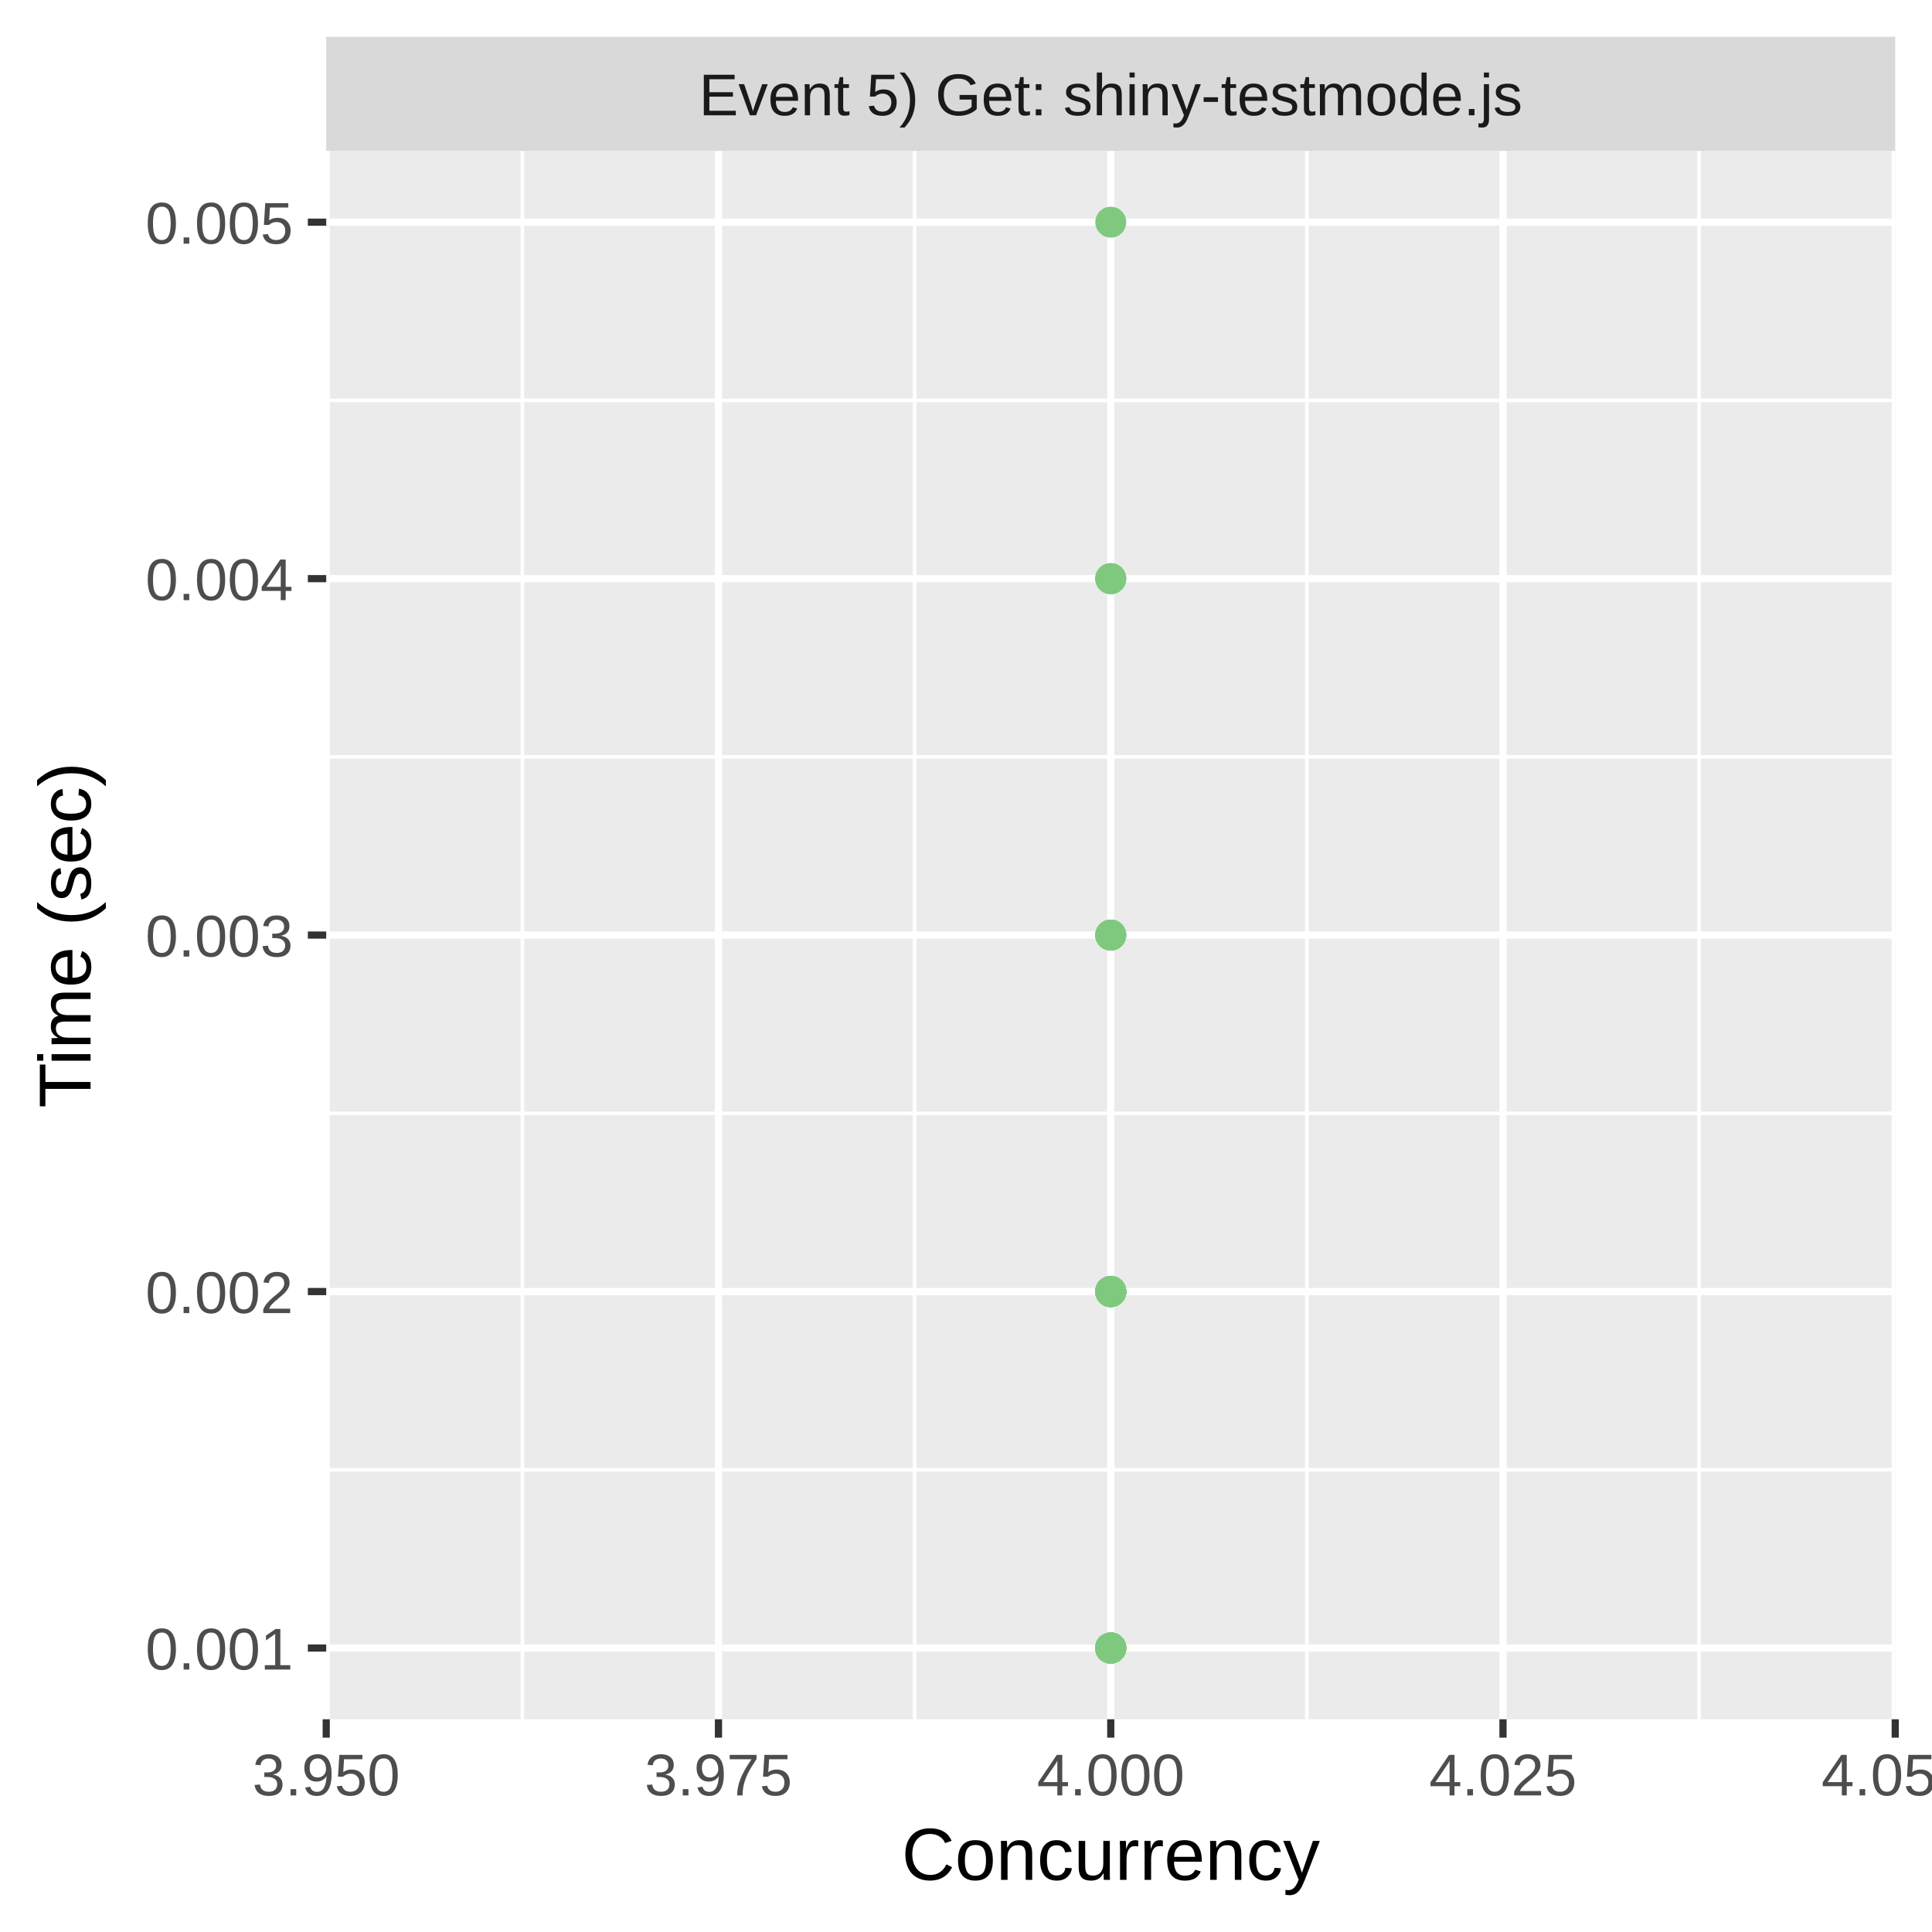
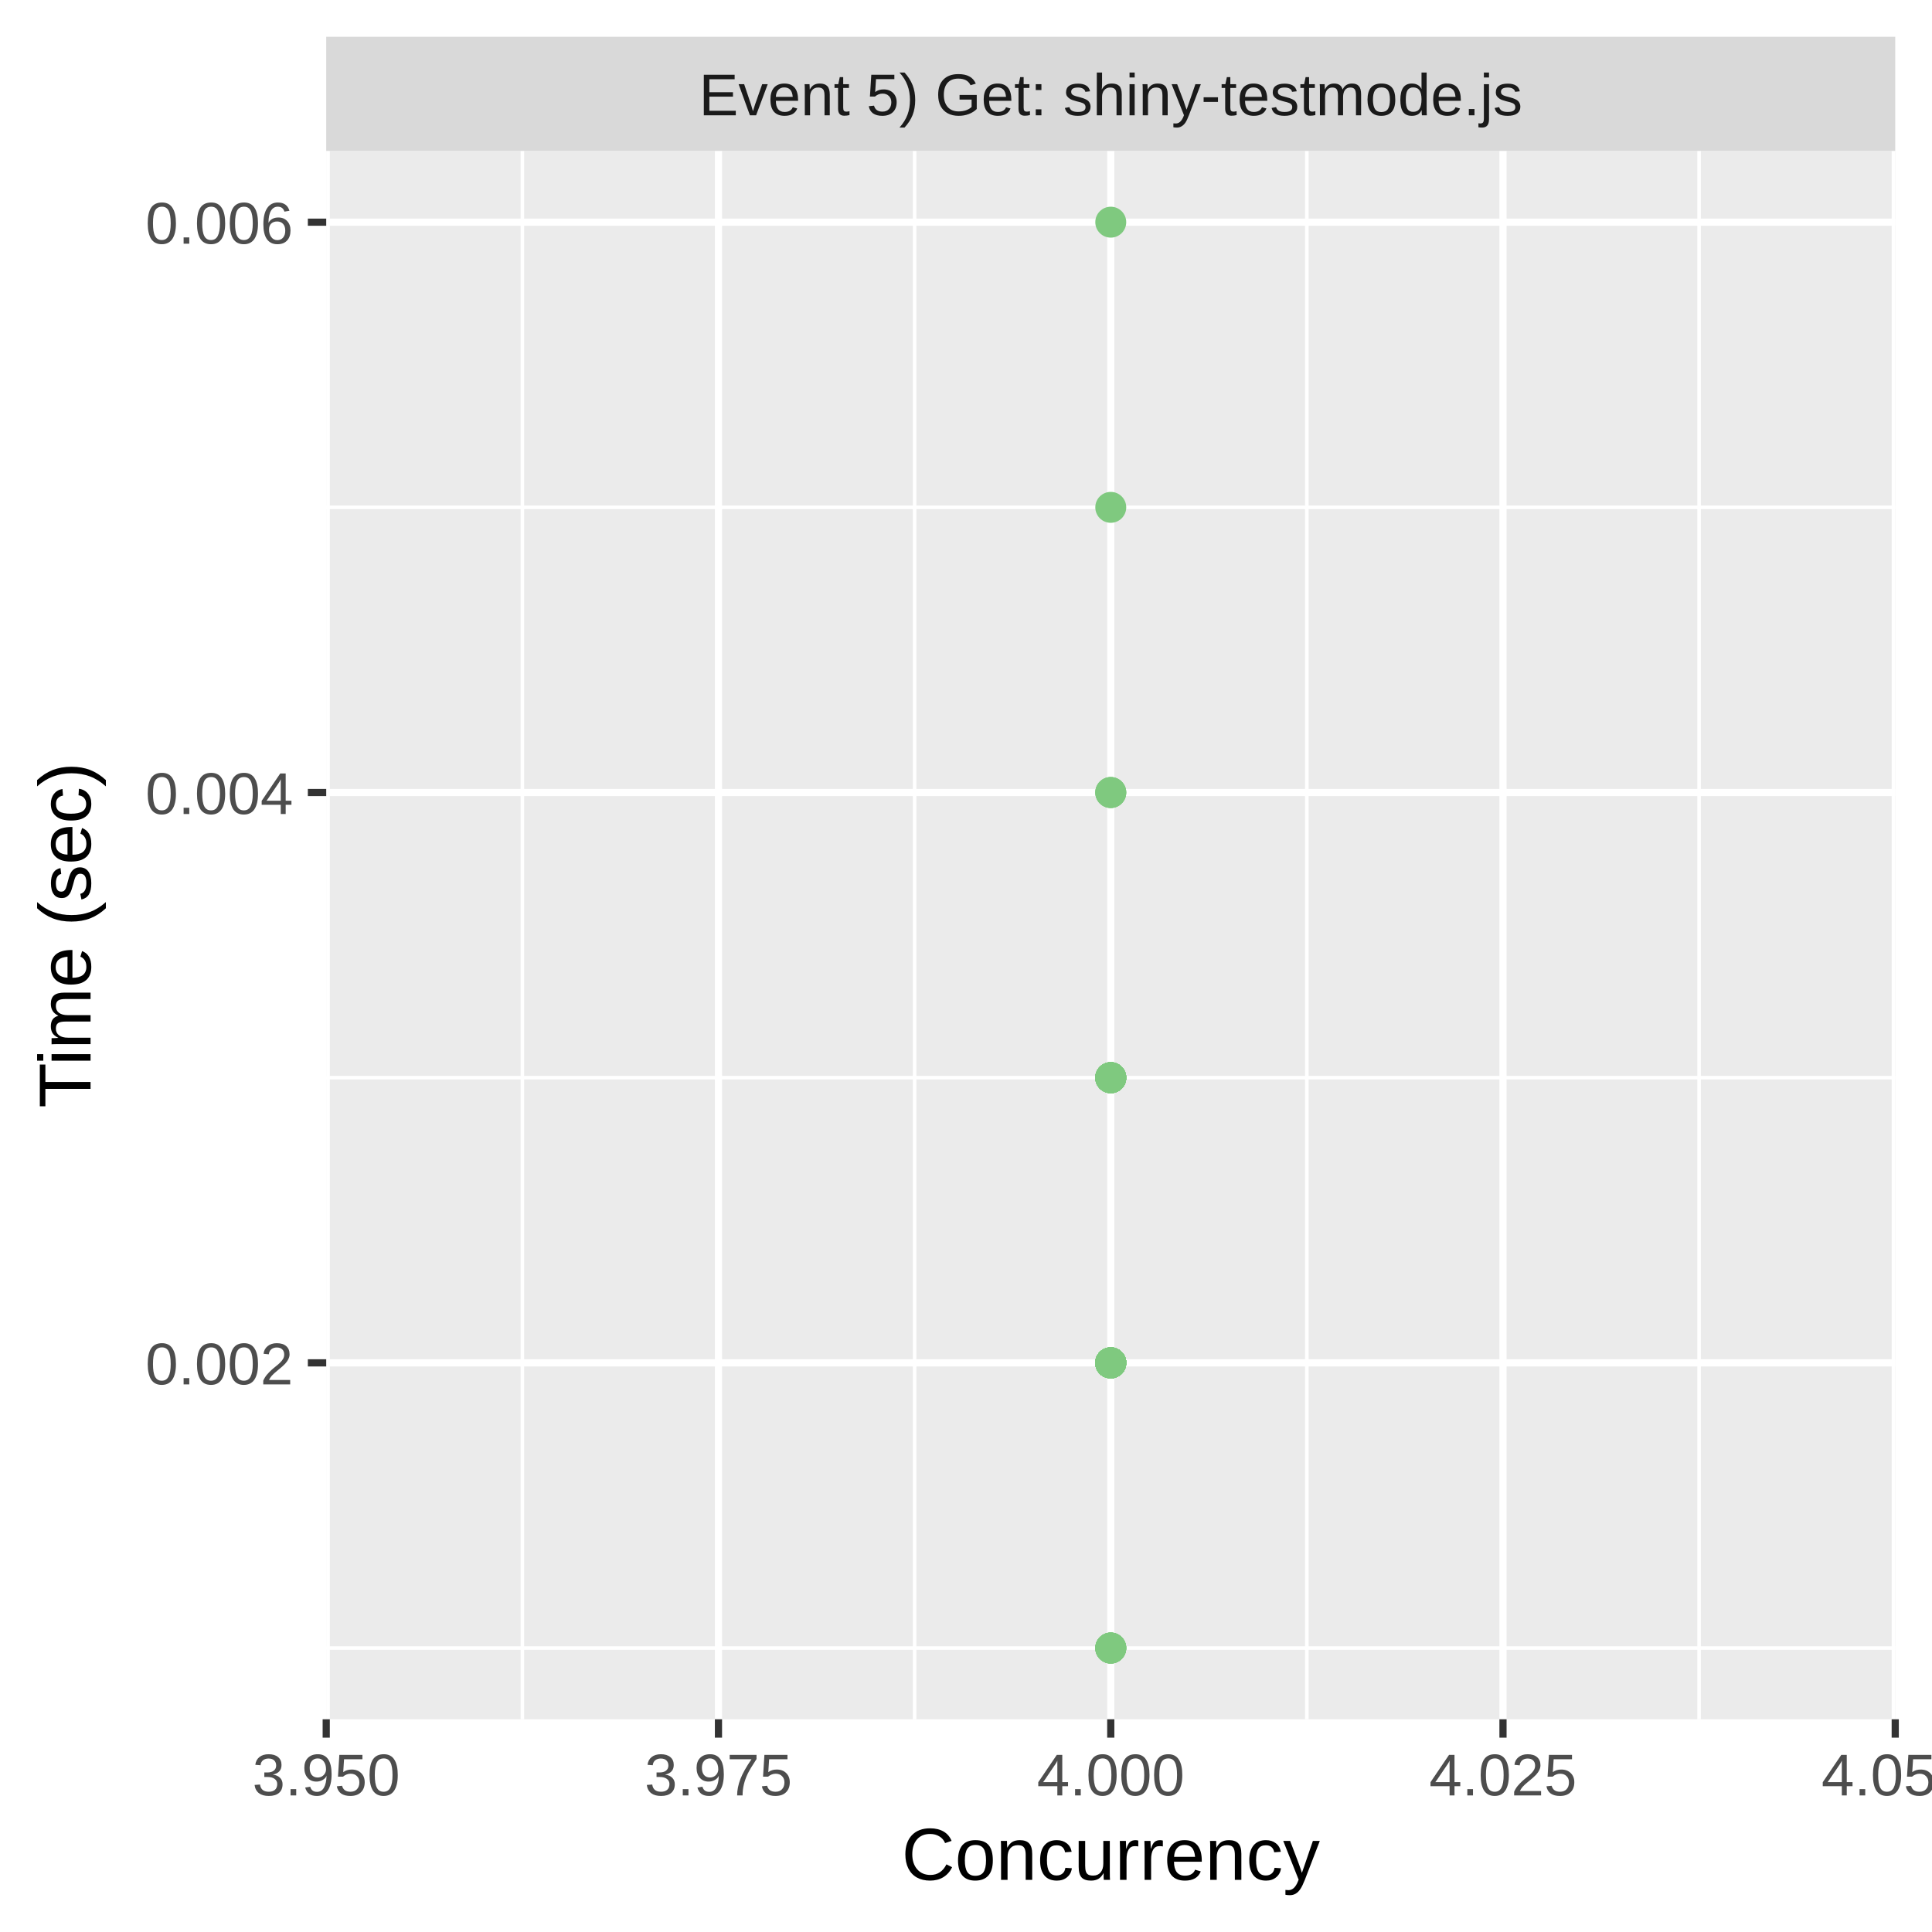
<svg xmlns="http://www.w3.org/2000/svg" class="svglite" width="288.00pt" height="288.00pt" viewBox="0 0 288.00 288.00">
  <defs>
    <style type="text/css">
    .svglite line, .svglite polyline, .svglite polygon, .svglite path, .svglite rect, .svglite circle {
      fill: none;
      stroke: #000000;
      stroke-linecap: round;
      stroke-linejoin: round;
      stroke-miterlimit: 10.00;
    }
    .svglite text {
      white-space: pre;
    }
  </style>
  </defs>
  <rect width="100%" height="100%" style="stroke: none; fill: #FFFFFF;" />
  <defs>
    <clipPath id="cpMC4wMHwyODguMDB8MC4wMHwyODguMDA=">
      <rect x="0.00" y="0.00" width="288.00" height="288.00" />
    </clipPath>
  </defs>
  <g clip-path="url(#cpMC4wMHwyODguMDB8MC4wMHwyODguMDA=)">
    <rect x="0.00" y="0.00" width="288.00" height="288.00" style="stroke-width: 1.07; stroke: #FFFFFF; fill: #FFFFFF;" />
  </g>
  <defs>
    <clipPath id="cpNDguNjN8MjgyLjUyfDIyLjQ5fDI1Ni4yOQ==">
      <rect x="48.63" y="22.49" width="233.89" height="233.80" />
    </clipPath>
  </defs>
  <g clip-path="url(#cpNDguNjN8MjgyLjUyfDIyLjQ5fDI1Ni4yOQ==)">
    <rect x="48.63" y="22.49" width="233.89" height="233.80" style="stroke-width: 1.07; stroke: none; fill: #EBEBEB;" />
-     <polyline points="48.63,219.10 282.52,219.10 " style="stroke-width: 0.53; stroke: #FFFFFF; stroke-linecap: butt;" />
-     <polyline points="48.63,165.96 282.52,165.96 " style="stroke-width: 0.53; stroke: #FFFFFF; stroke-linecap: butt;" />
-     <polyline points="48.63,112.82 282.52,112.82 " style="stroke-width: 0.53; stroke: #FFFFFF; stroke-linecap: butt;" />
-     <polyline points="48.63,59.69 282.52,59.69 " style="stroke-width: 0.53; stroke: #FFFFFF; stroke-linecap: butt;" />
+     <polyline points="48.63,245.67 282.52,245.67 " style="stroke-width: 0.53; stroke: #FFFFFF; stroke-linecap: butt;" />
+     <polyline points="48.63,160.65 282.52,160.65 " style="stroke-width: 0.53; stroke: #FFFFFF; stroke-linecap: butt;" />
+     <polyline points="48.63,75.63 282.52,75.63 " style="stroke-width: 0.53; stroke: #FFFFFF; stroke-linecap: butt;" />
    <polyline points="77.87,256.29 77.87,22.49 " style="stroke-width: 0.53; stroke: #FFFFFF; stroke-linecap: butt;" />
    <polyline points="136.34,256.29 136.34,22.49 " style="stroke-width: 0.53; stroke: #FFFFFF; stroke-linecap: butt;" />
    <polyline points="194.81,256.29 194.81,22.49 " style="stroke-width: 0.53; stroke: #FFFFFF; stroke-linecap: butt;" />
    <polyline points="253.28,256.29 253.28,22.49 " style="stroke-width: 0.53; stroke: #FFFFFF; stroke-linecap: butt;" />
-     <polyline points="48.63,245.67 282.52,245.67 " style="stroke-width: 1.07; stroke: #FFFFFF; stroke-linecap: butt;" />
-     <polyline points="48.63,192.53 282.52,192.53 " style="stroke-width: 1.07; stroke: #FFFFFF; stroke-linecap: butt;" />
-     <polyline points="48.63,139.39 282.52,139.39 " style="stroke-width: 1.07; stroke: #FFFFFF; stroke-linecap: butt;" />
-     <polyline points="48.63,86.26 282.52,86.26 " style="stroke-width: 1.07; stroke: #FFFFFF; stroke-linecap: butt;" />
+     <polyline points="48.63,203.16 282.52,203.16 " style="stroke-width: 1.07; stroke: #FFFFFF; stroke-linecap: butt;" />
+     <polyline points="48.63,118.14 282.52,118.14 " style="stroke-width: 1.07; stroke: #FFFFFF; stroke-linecap: butt;" />
    <polyline points="48.63,33.12 282.52,33.12 " style="stroke-width: 1.07; stroke: #FFFFFF; stroke-linecap: butt;" />
    <polyline points="48.63,256.29 48.63,22.49 " style="stroke-width: 1.07; stroke: #FFFFFF; stroke-linecap: butt;" />
    <polyline points="107.10,256.29 107.10,22.49 " style="stroke-width: 1.07; stroke: #FFFFFF; stroke-linecap: butt;" />
    <polyline points="165.58,256.29 165.58,22.49 " style="stroke-width: 1.07; stroke: #FFFFFF; stroke-linecap: butt;" />
    <polyline points="224.05,256.29 224.05,22.49 " style="stroke-width: 1.07; stroke: #FFFFFF; stroke-linecap: butt;" />
    <polyline points="282.52,256.29 282.52,22.49 " style="stroke-width: 1.07; stroke: #FFFFFF; stroke-linecap: butt;" />
-     <circle cx="165.58" cy="192.53" r="1.95" style="stroke-width: 0.71; stroke: #7FC97F; fill: #7FC97F;" />
-     <circle cx="165.58" cy="192.53" r="1.95" style="stroke-width: 0.71; stroke: #7FC97F; fill: #7FC97F;" />
-     <circle cx="165.58" cy="192.53" r="1.95" style="stroke-width: 0.71; stroke: #7FC97F; fill: #7FC97F;" />
-     <circle cx="165.58" cy="192.53" r="1.95" style="stroke-width: 0.71; stroke: #7FC97F; fill: #7FC97F;" />
-     <circle cx="165.58" cy="192.53" r="1.95" style="stroke-width: 0.71; stroke: #7FC97F; fill: #7FC97F;" />
-     <circle cx="165.58" cy="192.53" r="1.95" style="stroke-width: 0.71; stroke: #7FC97F; fill: #7FC97F;" />
+     <circle cx="165.58" cy="160.65" r="1.95" style="stroke-width: 0.71; stroke: #7FC97F; fill: #7FC97F;" />
+     <circle cx="165.58" cy="160.65" r="1.95" style="stroke-width: 0.71; stroke: #7FC97F; fill: #7FC97F;" />
+     <circle cx="165.58" cy="203.16" r="1.95" style="stroke-width: 0.71; stroke: #7FC97F; fill: #7FC97F;" />
+     <circle cx="165.58" cy="160.65" r="1.95" style="stroke-width: 0.71; stroke: #7FC97F; fill: #7FC97F;" />
+     <circle cx="165.58" cy="203.16" r="1.95" style="stroke-width: 0.71; stroke: #7FC97F; fill: #7FC97F;" />
+     <circle cx="165.58" cy="203.16" r="1.95" style="stroke-width: 0.71; stroke: #7FC97F; fill: #7FC97F;" />
+     <circle cx="165.58" cy="203.16" r="1.95" style="stroke-width: 0.71; stroke: #7FC97F; fill: #7FC97F;" />
+     <circle cx="165.58" cy="203.16" r="1.95" style="stroke-width: 0.71; stroke: #7FC97F; fill: #7FC97F;" />
    <circle cx="165.58" cy="245.67" r="1.95" style="stroke-width: 0.71; stroke: #7FC97F; fill: #7FC97F;" />
-     <circle cx="165.58" cy="192.53" r="1.95" style="stroke-width: 0.71; stroke: #7FC97F; fill: #7FC97F;" />
+     <circle cx="165.58" cy="203.16" r="1.95" style="stroke-width: 0.71; stroke: #7FC97F; fill: #7FC97F;" />
+     <circle cx="165.58" cy="203.16" r="1.95" style="stroke-width: 0.71; stroke: #7FC97F; fill: #7FC97F;" />
+     <circle cx="165.58" cy="203.16" r="1.95" style="stroke-width: 0.71; stroke: #7FC97F; fill: #7FC97F;" />
+     <circle cx="165.58" cy="160.65" r="1.95" style="stroke-width: 0.71; stroke: #7FC97F; fill: #7FC97F;" />
+     <circle cx="165.58" cy="203.16" r="1.95" style="stroke-width: 0.71; stroke: #7FC97F; fill: #7FC97F;" />
+     <circle cx="165.58" cy="203.16" r="1.95" style="stroke-width: 0.71; stroke: #7FC97F; fill: #7FC97F;" />
+     <circle cx="165.58" cy="75.63" r="1.95" style="stroke-width: 0.71; stroke: #7FC97F; fill: #7FC97F;" />
+     <circle cx="165.58" cy="203.16" r="1.95" style="stroke-width: 0.71; stroke: #7FC97F; fill: #7FC97F;" />
+     <circle cx="165.58" cy="203.16" r="1.95" style="stroke-width: 0.71; stroke: #7FC97F; fill: #7FC97F;" />
+     <circle cx="165.58" cy="203.16" r="1.95" style="stroke-width: 0.71; stroke: #7FC97F; fill: #7FC97F;" />
+     <circle cx="165.58" cy="203.16" r="1.95" style="stroke-width: 0.71; stroke: #7FC97F; fill: #7FC97F;" />
+     <circle cx="165.58" cy="160.65" r="1.95" style="stroke-width: 0.71; stroke: #7FC97F; fill: #7FC97F;" />
+     <circle cx="165.58" cy="203.16" r="1.95" style="stroke-width: 0.71; stroke: #7FC97F; fill: #7FC97F;" />
+     <circle cx="165.58" cy="160.65" r="1.95" style="stroke-width: 0.71; stroke: #7FC97F; fill: #7FC97F;" />
+     <circle cx="165.58" cy="203.16" r="1.95" style="stroke-width: 0.71; stroke: #7FC97F; fill: #7FC97F;" />
+     <circle cx="165.58" cy="203.16" r="1.95" style="stroke-width: 0.71; stroke: #7FC97F; fill: #7FC97F;" />
+     <circle cx="165.58" cy="203.16" r="1.95" style="stroke-width: 0.71; stroke: #7FC97F; fill: #7FC97F;" />
+     <circle cx="165.58" cy="160.65" r="1.95" style="stroke-width: 0.71; stroke: #7FC97F; fill: #7FC97F;" />
+     <circle cx="165.58" cy="203.16" r="1.95" style="stroke-width: 0.71; stroke: #7FC97F; fill: #7FC97F;" />
+     <circle cx="165.58" cy="160.65" r="1.95" style="stroke-width: 0.71; stroke: #7FC97F; fill: #7FC97F;" />
+     <circle cx="165.58" cy="203.16" r="1.95" style="stroke-width: 0.71; stroke: #7FC97F; fill: #7FC97F;" />
+     <circle cx="165.58" cy="33.12" r="1.95" style="stroke-width: 0.71; stroke: #7FC97F; fill: #7FC97F;" />
+     <circle cx="165.58" cy="203.16" r="1.95" style="stroke-width: 0.71; stroke: #7FC97F; fill: #7FC97F;" />
+     <circle cx="165.58" cy="203.16" r="1.95" style="stroke-width: 0.71; stroke: #7FC97F; fill: #7FC97F;" />
+     <circle cx="165.58" cy="118.14" r="1.95" style="stroke-width: 0.71; stroke: #7FC97F; fill: #7FC97F;" />
+     <circle cx="165.58" cy="245.67" r="1.95" style="stroke-width: 0.71; stroke: #7FC97F; fill: #7FC97F;" />
+     <circle cx="165.58" cy="203.16" r="1.95" style="stroke-width: 0.71; stroke: #7FC97F; fill: #7FC97F;" />
+     <circle cx="165.58" cy="118.14" r="1.95" style="stroke-width: 0.71; stroke: #7FC97F; fill: #7FC97F;" />
+     <circle cx="165.58" cy="160.65" r="1.95" style="stroke-width: 0.71; stroke: #7FC97F; fill: #7FC97F;" />
+     <circle cx="165.58" cy="245.67" r="1.95" style="stroke-width: 0.71; stroke: #7FC97F; fill: #7FC97F;" />
+     <circle cx="165.58" cy="203.16" r="1.95" style="stroke-width: 0.71; stroke: #7FC97F; fill: #7FC97F;" />
+     <circle cx="165.58" cy="203.16" r="1.95" style="stroke-width: 0.71; stroke: #7FC97F; fill: #7FC97F;" />
+     <circle cx="165.58" cy="160.65" r="1.95" style="stroke-width: 0.71; stroke: #7FC97F; fill: #7FC97F;" />
+     <circle cx="165.58" cy="160.65" r="1.95" style="stroke-width: 0.71; stroke: #7FC97F; fill: #7FC97F;" />
+     <circle cx="165.58" cy="160.65" r="1.95" style="stroke-width: 0.71; stroke: #7FC97F; fill: #7FC97F;" />
+     <circle cx="165.58" cy="203.16" r="1.95" style="stroke-width: 0.71; stroke: #7FC97F; fill: #7FC97F;" />
+     <circle cx="165.58" cy="160.65" r="1.95" style="stroke-width: 0.71; stroke: #7FC97F; fill: #7FC97F;" />
+     <circle cx="165.58" cy="203.16" r="1.95" style="stroke-width: 0.71; stroke: #7FC97F; fill: #7FC97F;" />
+     <circle cx="165.58" cy="160.65" r="1.95" style="stroke-width: 0.71; stroke: #7FC97F; fill: #7FC97F;" />
+     <circle cx="165.58" cy="203.16" r="1.95" style="stroke-width: 0.71; stroke: #7FC97F; fill: #7FC97F;" />
+     <circle cx="165.58" cy="203.16" r="1.95" style="stroke-width: 0.71; stroke: #7FC97F; fill: #7FC97F;" />
+     <circle cx="165.58" cy="203.16" r="1.95" style="stroke-width: 0.71; stroke: #7FC97F; fill: #7FC97F;" />
+     <circle cx="165.58" cy="203.16" r="1.95" style="stroke-width: 0.71; stroke: #7FC97F; fill: #7FC97F;" />
+     <circle cx="165.58" cy="203.16" r="1.95" style="stroke-width: 0.71; stroke: #7FC97F; fill: #7FC97F;" />
+     <circle cx="165.58" cy="203.16" r="1.95" style="stroke-width: 0.71; stroke: #7FC97F; fill: #7FC97F;" />
+     <circle cx="165.58" cy="118.14" r="1.95" style="stroke-width: 0.71; stroke: #7FC97F; fill: #7FC97F;" />
+     <circle cx="165.58" cy="203.16" r="1.95" style="stroke-width: 0.71; stroke: #7FC97F; fill: #7FC97F;" />
+     <circle cx="165.58" cy="203.16" r="1.95" style="stroke-width: 0.71; stroke: #7FC97F; fill: #7FC97F;" />
+     <circle cx="165.58" cy="203.16" r="1.95" style="stroke-width: 0.71; stroke: #7FC97F; fill: #7FC97F;" />
+     <circle cx="165.58" cy="203.16" r="1.95" style="stroke-width: 0.71; stroke: #7FC97F; fill: #7FC97F;" />
    <circle cx="165.58" cy="245.67" r="1.95" style="stroke-width: 0.71; stroke: #7FC97F; fill: #7FC97F;" />
    <circle cx="165.58" cy="245.67" r="1.95" style="stroke-width: 0.71; stroke: #7FC97F; fill: #7FC97F;" />
+     <circle cx="165.58" cy="203.16" r="1.95" style="stroke-width: 0.71; stroke: #7FC97F; fill: #7FC97F;" />
+     <circle cx="165.58" cy="160.65" r="1.95" style="stroke-width: 0.71; stroke: #7FC97F; fill: #7FC97F;" />
    <circle cx="165.58" cy="245.67" r="1.95" style="stroke-width: 0.71; stroke: #7FC97F; fill: #7FC97F;" />
-     <circle cx="165.58" cy="245.67" r="1.95" style="stroke-width: 0.71; stroke: #7FC97F; fill: #7FC97F;" />
-     <circle cx="165.58" cy="245.67" r="1.95" style="stroke-width: 0.71; stroke: #7FC97F; fill: #7FC97F;" />
-     <circle cx="165.58" cy="245.67" r="1.95" style="stroke-width: 0.71; stroke: #7FC97F; fill: #7FC97F;" />
-     <circle cx="165.58" cy="192.53" r="1.95" style="stroke-width: 0.71; stroke: #7FC97F; fill: #7FC97F;" />
-     <circle cx="165.58" cy="86.26" r="1.95" style="stroke-width: 0.71; stroke: #7FC97F; fill: #7FC97F;" />
-     <circle cx="165.58" cy="192.53" r="1.95" style="stroke-width: 0.71; stroke: #7FC97F; fill: #7FC97F;" />
-     <circle cx="165.58" cy="192.53" r="1.95" style="stroke-width: 0.71; stroke: #7FC97F; fill: #7FC97F;" />
-     <circle cx="165.58" cy="245.67" r="1.95" style="stroke-width: 0.71; stroke: #7FC97F; fill: #7FC97F;" />
-     <circle cx="165.58" cy="192.53" r="1.95" style="stroke-width: 0.71; stroke: #7FC97F; fill: #7FC97F;" />
-     <circle cx="165.58" cy="192.53" r="1.95" style="stroke-width: 0.71; stroke: #7FC97F; fill: #7FC97F;" />
-     <circle cx="165.58" cy="245.67" r="1.95" style="stroke-width: 0.71; stroke: #7FC97F; fill: #7FC97F;" />
-     <circle cx="165.58" cy="192.53" r="1.95" style="stroke-width: 0.71; stroke: #7FC97F; fill: #7FC97F;" />
-     <circle cx="165.58" cy="192.53" r="1.95" style="stroke-width: 0.71; stroke: #7FC97F; fill: #7FC97F;" />
-     <circle cx="165.58" cy="245.67" r="1.95" style="stroke-width: 0.71; stroke: #7FC97F; fill: #7FC97F;" />
-     <circle cx="165.58" cy="192.53" r="1.95" style="stroke-width: 0.71; stroke: #7FC97F; fill: #7FC97F;" />
-     <circle cx="165.58" cy="192.53" r="1.95" style="stroke-width: 0.71; stroke: #7FC97F; fill: #7FC97F;" />
-     <circle cx="165.58" cy="192.53" r="1.95" style="stroke-width: 0.71; stroke: #7FC97F; fill: #7FC97F;" />
-     <circle cx="165.58" cy="86.26" r="1.95" style="stroke-width: 0.71; stroke: #7FC97F; fill: #7FC97F;" />
-     <circle cx="165.58" cy="192.53" r="1.95" style="stroke-width: 0.71; stroke: #7FC97F; fill: #7FC97F;" />
-     <circle cx="165.58" cy="33.12" r="1.95" style="stroke-width: 0.71; stroke: #7FC97F; fill: #7FC97F;" />
-     <circle cx="165.58" cy="245.67" r="1.95" style="stroke-width: 0.71; stroke: #7FC97F; fill: #7FC97F;" />
-     <circle cx="165.58" cy="245.67" r="1.95" style="stroke-width: 0.71; stroke: #7FC97F; fill: #7FC97F;" />
-     <circle cx="165.58" cy="139.39" r="1.95" style="stroke-width: 0.71; stroke: #7FC97F; fill: #7FC97F;" />
-     <circle cx="165.58" cy="245.67" r="1.95" style="stroke-width: 0.71; stroke: #7FC97F; fill: #7FC97F;" />
-     <circle cx="165.58" cy="192.53" r="1.95" style="stroke-width: 0.71; stroke: #7FC97F; fill: #7FC97F;" />
-     <circle cx="165.58" cy="245.67" r="1.95" style="stroke-width: 0.71; stroke: #7FC97F; fill: #7FC97F;" />
-     <circle cx="165.58" cy="192.53" r="1.95" style="stroke-width: 0.71; stroke: #7FC97F; fill: #7FC97F;" />
-     <circle cx="165.58" cy="192.53" r="1.95" style="stroke-width: 0.71; stroke: #7FC97F; fill: #7FC97F;" />
-     <circle cx="165.58" cy="245.67" r="1.95" style="stroke-width: 0.71; stroke: #7FC97F; fill: #7FC97F;" />
-     <circle cx="165.58" cy="245.67" r="1.95" style="stroke-width: 0.71; stroke: #7FC97F; fill: #7FC97F;" />
-     <circle cx="165.58" cy="139.39" r="1.95" style="stroke-width: 0.71; stroke: #7FC97F; fill: #7FC97F;" />
-     <circle cx="165.58" cy="192.53" r="1.95" style="stroke-width: 0.71; stroke: #7FC97F; fill: #7FC97F;" />
-     <circle cx="165.58" cy="192.53" r="1.95" style="stroke-width: 0.71; stroke: #7FC97F; fill: #7FC97F;" />
-     <circle cx="165.58" cy="245.67" r="1.95" style="stroke-width: 0.71; stroke: #7FC97F; fill: #7FC97F;" />
-     <circle cx="165.58" cy="139.39" r="1.95" style="stroke-width: 0.71; stroke: #7FC97F; fill: #7FC97F;" />
-     <circle cx="165.58" cy="245.67" r="1.95" style="stroke-width: 0.71; stroke: #7FC97F; fill: #7FC97F;" />
-     <circle cx="165.58" cy="192.53" r="1.95" style="stroke-width: 0.71; stroke: #7FC97F; fill: #7FC97F;" />
-     <circle cx="165.58" cy="192.53" r="1.95" style="stroke-width: 0.71; stroke: #7FC97F; fill: #7FC97F;" />
-     <circle cx="165.58" cy="192.53" r="1.95" style="stroke-width: 0.71; stroke: #7FC97F; fill: #7FC97F;" />
-     <circle cx="165.58" cy="192.53" r="1.95" style="stroke-width: 0.71; stroke: #7FC97F; fill: #7FC97F;" />
-     <circle cx="165.58" cy="192.53" r="1.95" style="stroke-width: 0.71; stroke: #7FC97F; fill: #7FC97F;" />
-     <circle cx="165.58" cy="192.53" r="1.95" style="stroke-width: 0.71; stroke: #7FC97F; fill: #7FC97F;" />
-     <circle cx="165.58" cy="192.53" r="1.95" style="stroke-width: 0.71; stroke: #7FC97F; fill: #7FC97F;" />
-     <circle cx="165.58" cy="139.39" r="1.95" style="stroke-width: 0.71; stroke: #7FC97F; fill: #7FC97F;" />
-     <circle cx="165.58" cy="192.53" r="1.95" style="stroke-width: 0.71; stroke: #7FC97F; fill: #7FC97F;" />
-     <circle cx="165.58" cy="86.26" r="1.95" style="stroke-width: 0.71; stroke: #7FC97F; fill: #7FC97F;" />
-     <circle cx="165.58" cy="192.53" r="1.95" style="stroke-width: 0.71; stroke: #7FC97F; fill: #7FC97F;" />
-     <circle cx="165.58" cy="192.53" r="1.95" style="stroke-width: 0.71; stroke: #7FC97F; fill: #7FC97F;" />
-     <circle cx="165.58" cy="245.67" r="1.95" style="stroke-width: 0.71; stroke: #7FC97F; fill: #7FC97F;" />
-     <circle cx="165.58" cy="245.67" r="1.95" style="stroke-width: 0.71; stroke: #7FC97F; fill: #7FC97F;" />
-     <circle cx="165.58" cy="245.67" r="1.95" style="stroke-width: 0.71; stroke: #7FC97F; fill: #7FC97F;" />
-     <circle cx="165.58" cy="245.67" r="1.95" style="stroke-width: 0.71; stroke: #7FC97F; fill: #7FC97F;" />
-     <circle cx="165.58" cy="245.67" r="1.95" style="stroke-width: 0.71; stroke: #7FC97F; fill: #7FC97F;" />
-     <circle cx="165.58" cy="245.67" r="1.95" style="stroke-width: 0.71; stroke: #7FC97F; fill: #7FC97F;" />
-     <circle cx="165.58" cy="245.67" r="1.95" style="stroke-width: 0.71; stroke: #7FC97F; fill: #7FC97F;" />
-     <circle cx="165.58" cy="192.53" r="1.95" style="stroke-width: 0.71; stroke: #7FC97F; fill: #7FC97F;" />
-     <circle cx="165.58" cy="245.67" r="1.95" style="stroke-width: 0.71; stroke: #7FC97F; fill: #7FC97F;" />
+     <circle cx="165.58" cy="203.16" r="1.95" style="stroke-width: 0.71; stroke: #7FC97F; fill: #7FC97F;" />
+     <circle cx="165.58" cy="203.16" r="1.95" style="stroke-width: 0.71; stroke: #7FC97F; fill: #7FC97F;" />
+     <circle cx="165.58" cy="203.16" r="1.95" style="stroke-width: 0.71; stroke: #7FC97F; fill: #7FC97F;" />
+     <circle cx="165.58" cy="203.16" r="1.95" style="stroke-width: 0.71; stroke: #7FC97F; fill: #7FC97F;" />
  </g>
  <g clip-path="url(#cpMC4wMHwyODguMDB8MC4wMHwyODguMDA=)">
</g>
  <defs>
    <clipPath id="cpNDguNjN8MjgyLjUyfDUuNDh8MjIuNDk=">
      <rect x="48.63" y="5.48" width="233.89" height="17.01" />
    </clipPath>
  </defs>
  <g clip-path="url(#cpNDguNjN8MjgyLjUyfDUuNDh8MjIuNDk=)">
    <rect x="48.63" y="5.48" width="233.89" height="17.01" style="stroke-width: 1.07; stroke: none; fill: #D9D9D9;" />
    <text x="165.58" y="17.19" text-anchor="middle" style="font-size: 8.80px;fill: #1A1A1A; font-family: &quot;Liberation Sans&quot;;" textLength="139.35px" lengthAdjust="spacingAndGlyphs">Event 5) Get: shiny-testmode.js</text>
  </g>
  <g clip-path="url(#cpMC4wMHwyODguMDB8MC4wMHwyODguMDA=)">
    <polyline points="48.63,259.03 48.63,256.29 " style="stroke-width: 1.07; stroke: #333333; stroke-linecap: butt;" />
    <polyline points="107.10,259.03 107.10,256.29 " style="stroke-width: 1.07; stroke: #333333; stroke-linecap: butt;" />
    <polyline points="165.58,259.03 165.58,256.29 " style="stroke-width: 1.07; stroke: #333333; stroke-linecap: butt;" />
    <polyline points="224.05,259.03 224.05,256.29 " style="stroke-width: 1.07; stroke: #333333; stroke-linecap: butt;" />
    <polyline points="282.52,259.03 282.52,256.29 " style="stroke-width: 1.07; stroke: #333333; stroke-linecap: butt;" />
    <text x="48.63" y="267.64" text-anchor="middle" style="font-size: 8.80px;fill: #4D4D4D; font-family: &quot;Liberation Sans&quot;;" textLength="25.17px" lengthAdjust="spacingAndGlyphs">3.950</text>
    <text x="107.10" y="267.64" text-anchor="middle" style="font-size: 8.80px;fill: #4D4D4D; font-family: &quot;Liberation Sans&quot;;" textLength="25.17px" lengthAdjust="spacingAndGlyphs">3.975</text>
    <text x="165.58" y="267.64" text-anchor="middle" style="font-size: 8.80px;fill: #4D4D4D; font-family: &quot;Liberation Sans&quot;;" textLength="25.17px" lengthAdjust="spacingAndGlyphs">4.000</text>
    <text x="224.05" y="267.64" text-anchor="middle" style="font-size: 8.80px;fill: #4D4D4D; font-family: &quot;Liberation Sans&quot;;" textLength="25.17px" lengthAdjust="spacingAndGlyphs">4.025</text>
    <text x="282.52" y="267.64" text-anchor="middle" style="font-size: 8.80px;fill: #4D4D4D; font-family: &quot;Liberation Sans&quot;;" textLength="25.17px" lengthAdjust="spacingAndGlyphs">4.050</text>
-     <text x="43.70" y="248.88" text-anchor="end" style="font-size: 8.80px;fill: #4D4D4D; font-family: &quot;Liberation Sans&quot;;" textLength="25.17px" lengthAdjust="spacingAndGlyphs">0.001</text>
-     <text x="43.70" y="195.74" text-anchor="end" style="font-size: 8.80px;fill: #4D4D4D; font-family: &quot;Liberation Sans&quot;;" textLength="25.17px" lengthAdjust="spacingAndGlyphs">0.002</text>
-     <text x="43.70" y="142.60" text-anchor="end" style="font-size: 8.80px;fill: #4D4D4D; font-family: &quot;Liberation Sans&quot;;" textLength="25.17px" lengthAdjust="spacingAndGlyphs">0.003</text>
-     <text x="43.70" y="89.46" text-anchor="end" style="font-size: 8.80px;fill: #4D4D4D; font-family: &quot;Liberation Sans&quot;;" textLength="25.17px" lengthAdjust="spacingAndGlyphs">0.004</text>
-     <text x="43.70" y="36.33" text-anchor="end" style="font-size: 8.80px;fill: #4D4D4D; font-family: &quot;Liberation Sans&quot;;" textLength="25.17px" lengthAdjust="spacingAndGlyphs">0.005</text>
-     <polyline points="45.89,245.67 48.63,245.67 " style="stroke-width: 1.07; stroke: #333333; stroke-linecap: butt;" />
-     <polyline points="45.89,192.53 48.63,192.53 " style="stroke-width: 1.07; stroke: #333333; stroke-linecap: butt;" />
-     <polyline points="45.89,139.39 48.63,139.39 " style="stroke-width: 1.07; stroke: #333333; stroke-linecap: butt;" />
-     <polyline points="45.89,86.26 48.63,86.26 " style="stroke-width: 1.07; stroke: #333333; stroke-linecap: butt;" />
+     <text x="43.70" y="206.37" text-anchor="end" style="font-size: 8.80px;fill: #4D4D4D; font-family: &quot;Liberation Sans&quot;;" textLength="25.17px" lengthAdjust="spacingAndGlyphs">0.002</text>
+     <text x="43.70" y="121.35" text-anchor="end" style="font-size: 8.80px;fill: #4D4D4D; font-family: &quot;Liberation Sans&quot;;" textLength="25.17px" lengthAdjust="spacingAndGlyphs">0.004</text>
+     <text x="43.70" y="36.33" text-anchor="end" style="font-size: 8.80px;fill: #4D4D4D; font-family: &quot;Liberation Sans&quot;;" textLength="25.17px" lengthAdjust="spacingAndGlyphs">0.006</text>
+     <polyline points="45.89,203.16 48.63,203.16 " style="stroke-width: 1.07; stroke: #333333; stroke-linecap: butt;" />
+     <polyline points="45.89,118.14 48.63,118.14 " style="stroke-width: 1.07; stroke: #333333; stroke-linecap: butt;" />
    <polyline points="45.89,33.12 48.63,33.12 " style="stroke-width: 1.07; stroke: #333333; stroke-linecap: butt;" />
    <text x="165.58" y="280.23" text-anchor="middle" style="font-size: 11.00px; font-family: &quot;Liberation Sans&quot;;" textLength="69.30px" lengthAdjust="spacingAndGlyphs">Concurrency</text>
    <text transform="translate(13.50,139.39) rotate(-90)" text-anchor="middle" style="font-size: 11.00px; font-family: &quot;Liberation Sans&quot;;" textLength="57.55px" lengthAdjust="spacingAndGlyphs">Time (sec)</text>
  </g>
</svg>
